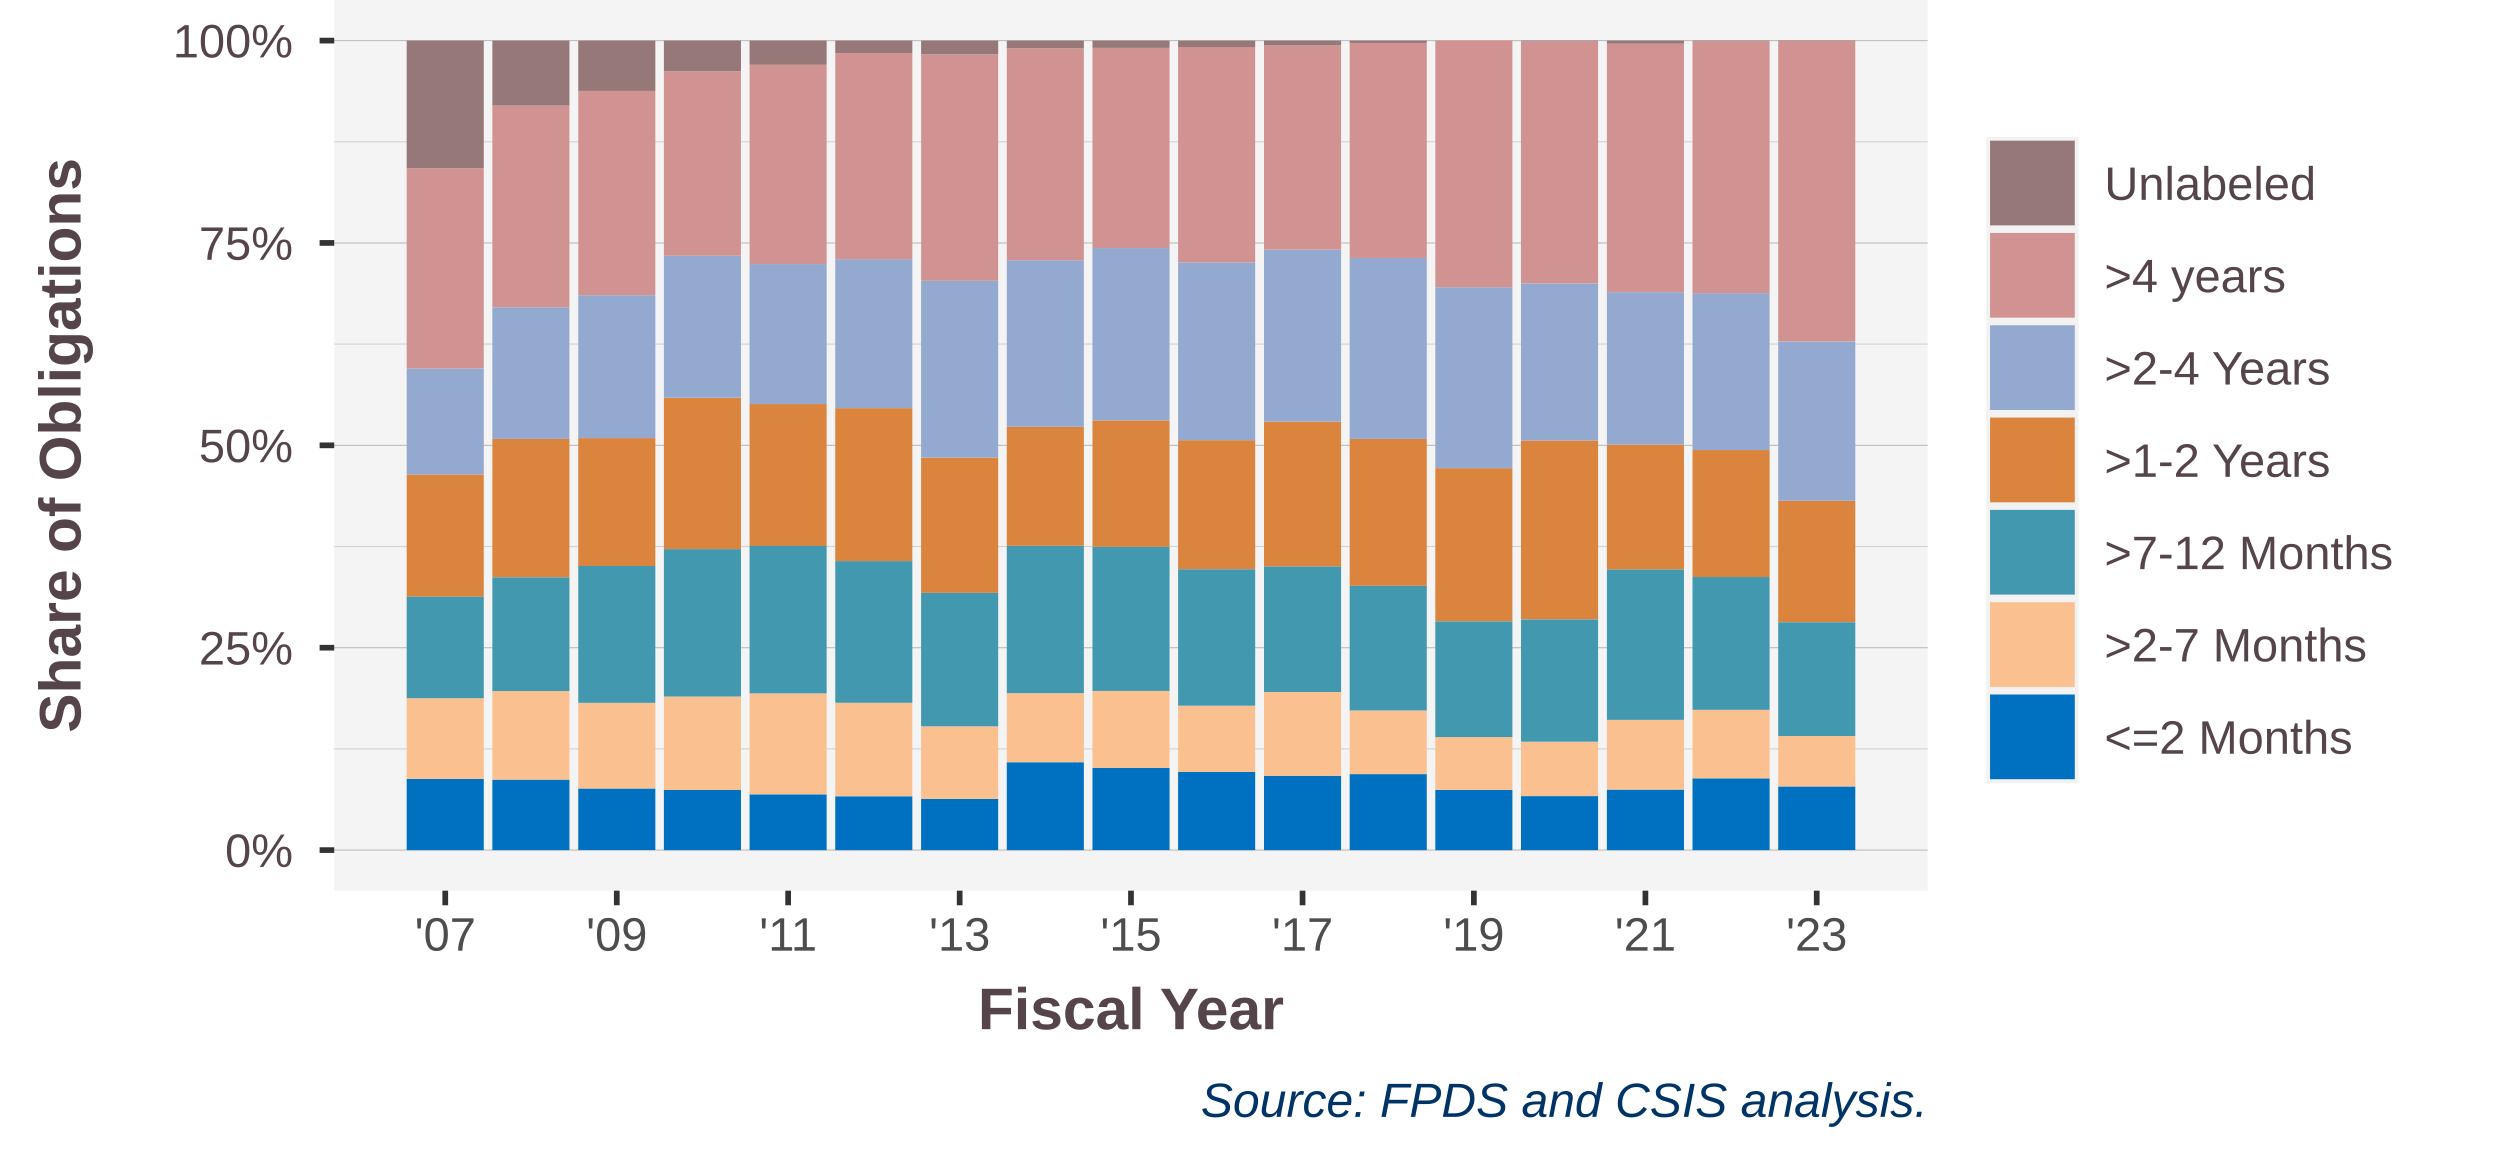
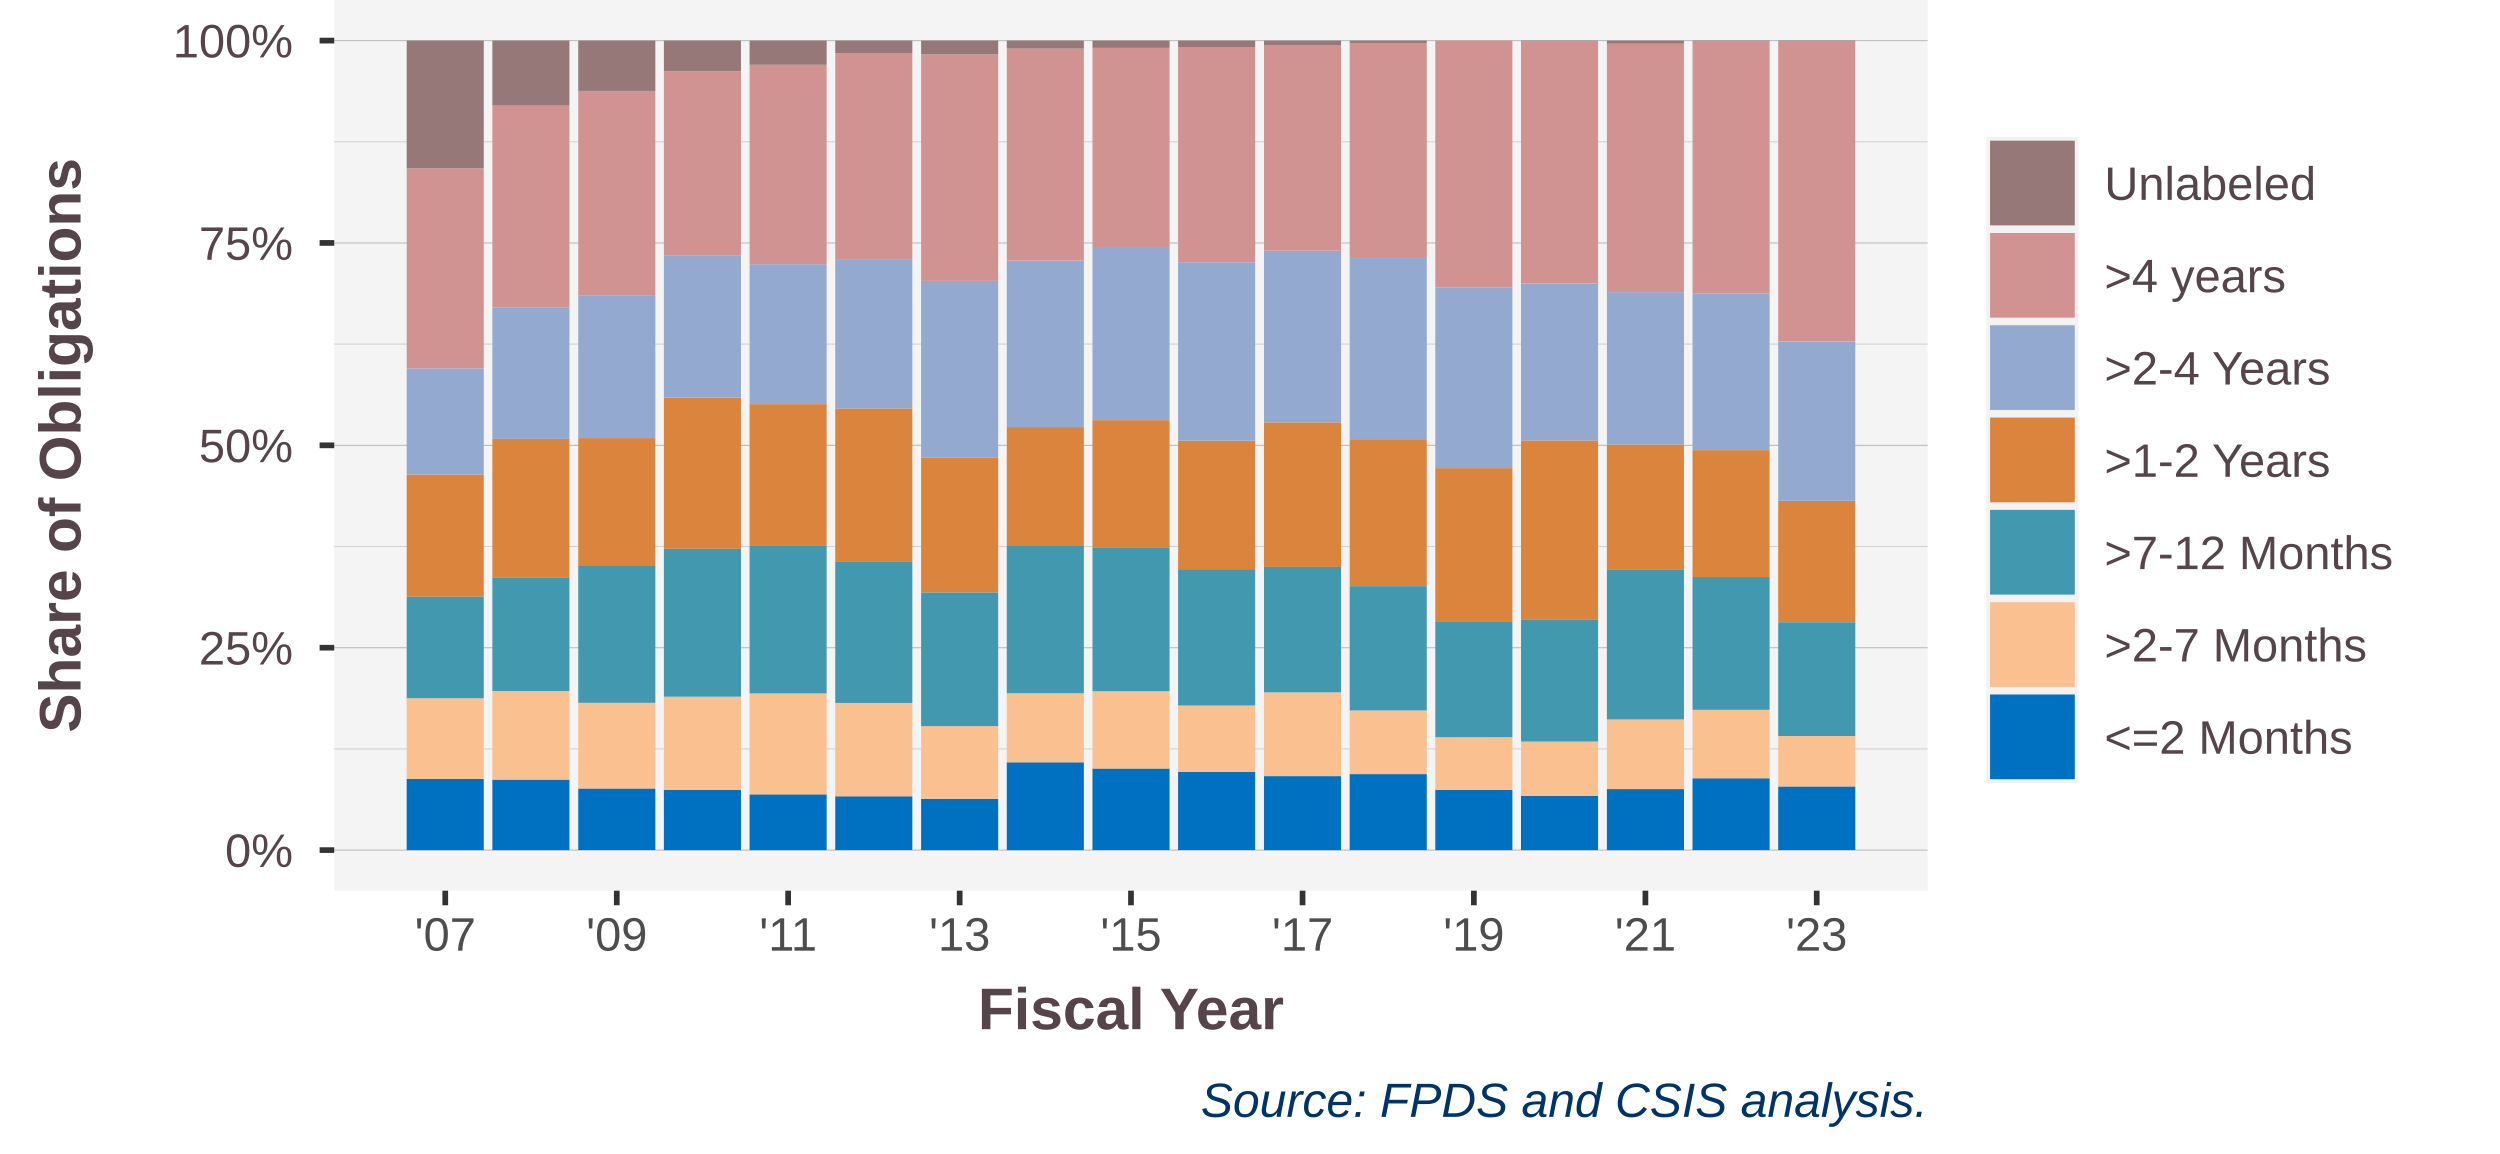
<svg xmlns="http://www.w3.org/2000/svg" class="svglite" width="468.00pt" height="216.00pt" viewBox="0 0 468.00 216.00">
  <defs>
    <style type="text/css">
    .svglite line, .svglite polyline, .svglite polygon, .svglite path, .svglite rect, .svglite circle {
      fill: none;
      stroke: #000000;
      stroke-linecap: round;
      stroke-linejoin: round;
      stroke-miterlimit: 10.00;
    }
    .svglite text {
      white-space: pre;
    }
  </style>
  </defs>
  <rect width="100%" height="100%" style="stroke: none; fill: #FFFFFF;" />
  <defs>
    <clipPath id="cpMC4wMHw0NjguMDB8MC4wMHwyMTYuMDA=">
      <rect x="0.00" y="0.00" width="468.00" height="216.00" />
    </clipPath>
  </defs>
  <g clip-path="url(#cpMC4wMHw0NjguMDB8MC4wMHwyMTYuMDA=)">
    <rect x="0.00" y="0" width="468.00" height="216.00" style="stroke-width: 1.07; stroke: #FFFFFF; fill: #FFFFFF;" />
  </g>
  <defs>
    <clipPath id="cpNjIuNTd8MzYwLjg3fDAuMDB8MTY2Ljcz">
      <rect x="62.57" y="0.00" width="298.29" height="166.73" />
    </clipPath>
  </defs>
  <g clip-path="url(#cpNjIuNTd8MzYwLjg3fDAuMDB8MTY2Ljcz)">
    <rect x="62.57" y="0.00" width="298.29" height="166.73" style="stroke-width: 1.07; stroke: none; fill: #F4F4F4;" />
    <polyline points="62.57,140.19 360.87,140.19 " style="stroke-width: 0.21; stroke: #D3D3D3; stroke-linecap: butt;" />
    <polyline points="62.57,102.31 360.87,102.31 " style="stroke-width: 0.21; stroke: #D3D3D3; stroke-linecap: butt;" />
    <polyline points="62.57,64.42 360.87,64.42 " style="stroke-width: 0.21; stroke: #D3D3D3; stroke-linecap: butt;" />
    <polyline points="62.57,26.54 360.87,26.54 " style="stroke-width: 0.21; stroke: #D3D3D3; stroke-linecap: butt;" />
    <polyline points="62.57,159.14 360.87,159.14 " style="stroke-width: 0.21; stroke: #BEBEBE; stroke-linecap: butt;" />
    <polyline points="62.57,121.25 360.87,121.25 " style="stroke-width: 0.21; stroke: #BEBEBE; stroke-linecap: butt;" />
    <polyline points="62.57,83.37 360.87,83.37 " style="stroke-width: 0.21; stroke: #BEBEBE; stroke-linecap: butt;" />
    <polyline points="62.57,45.48 360.87,45.48 " style="stroke-width: 0.21; stroke: #BEBEBE; stroke-linecap: butt;" />
    <polyline points="62.57,7.60 360.87,7.60 " style="stroke-width: 0.21; stroke: #BEBEBE; stroke-linecap: butt;" />
    <rect x="76.13" y="145.81" width="14.43" height="13.33" style="stroke-width: 1.07; stroke: none; stroke-linecap: butt; stroke-linejoin: miter; fill: #0070C0;" />
    <rect x="92.17" y="145.94" width="14.43" height="13.20" style="stroke-width: 1.07; stroke: none; stroke-linecap: butt; stroke-linejoin: miter; fill: #0070C0;" />
    <rect x="108.25" y="147.60" width="14.43" height="11.53" style="stroke-width: 1.07; stroke: none; stroke-linecap: butt; stroke-linejoin: miter; fill: #0070C0;" />
-     <rect x="124.28" y="147.88" width="14.43" height="11.26" style="stroke-width: 1.07; stroke: none; stroke-linecap: butt; stroke-linejoin: miter; fill: #0070C0;" />
+     <rect x="124.28" y="147.89" width="14.43" height="11.25" style="stroke-width: 1.07; stroke: none; stroke-linecap: butt; stroke-linejoin: miter; fill: #0070C0;" />
    <rect x="140.32" y="148.70" width="14.43" height="10.44" style="stroke-width: 1.07; stroke: none; stroke-linecap: butt; stroke-linejoin: miter; fill: #0070C0;" />
-     <rect x="156.36" y="149.06" width="14.43" height="10.08" style="stroke-width: 1.07; stroke: none; stroke-linecap: butt; stroke-linejoin: miter; fill: #0070C0;" />
-     <rect x="172.43" y="149.56" width="14.43" height="9.58" style="stroke-width: 1.07; stroke: none; stroke-linecap: butt; stroke-linejoin: miter; fill: #0070C0;" />
-     <rect x="188.47" y="142.69" width="14.43" height="16.45" style="stroke-width: 1.07; stroke: none; stroke-linecap: butt; stroke-linejoin: miter; fill: #0070C0;" />
-     <rect x="204.51" y="143.77" width="14.43" height="15.36" style="stroke-width: 1.07; stroke: none; stroke-linecap: butt; stroke-linejoin: miter; fill: #0070C0;" />
-     <rect x="220.54" y="144.51" width="14.43" height="14.63" style="stroke-width: 1.07; stroke: none; stroke-linecap: butt; stroke-linejoin: miter; fill: #0070C0;" />
-     <rect x="236.62" y="145.25" width="14.43" height="13.89" style="stroke-width: 1.07; stroke: none; stroke-linecap: butt; stroke-linejoin: miter; fill: #0070C0;" />
-     <rect x="252.66" y="144.92" width="14.43" height="14.22" style="stroke-width: 1.07; stroke: none; stroke-linecap: butt; stroke-linejoin: miter; fill: #0070C0;" />
-     <rect x="268.69" y="147.87" width="14.43" height="11.27" style="stroke-width: 1.07; stroke: none; stroke-linecap: butt; stroke-linejoin: miter; fill: #0070C0;" />
-     <rect x="284.73" y="149.03" width="14.43" height="10.11" style="stroke-width: 1.07; stroke: none; stroke-linecap: butt; stroke-linejoin: miter; fill: #0070C0;" />
-     <rect x="300.81" y="147.81" width="14.43" height="11.33" style="stroke-width: 1.07; stroke: none; stroke-linecap: butt; stroke-linejoin: miter; fill: #0070C0;" />
-     <rect x="316.84" y="145.70" width="14.43" height="13.44" style="stroke-width: 1.07; stroke: none; stroke-linecap: butt; stroke-linejoin: miter; fill: #0070C0;" />
+     <rect x="156.36" y="149.06" width="14.43" height="10.07" style="stroke-width: 1.07; stroke: none; stroke-linecap: butt; stroke-linejoin: miter; fill: #0070C0;" />
+     <rect x="172.43" y="149.55" width="14.43" height="9.59" style="stroke-width: 1.07; stroke: none; stroke-linecap: butt; stroke-linejoin: miter; fill: #0070C0;" />
+     <rect x="188.47" y="142.70" width="14.43" height="16.44" style="stroke-width: 1.07; stroke: none; stroke-linecap: butt; stroke-linejoin: miter; fill: #0070C0;" />
+     <rect x="204.51" y="143.86" width="14.43" height="15.27" style="stroke-width: 1.07; stroke: none; stroke-linecap: butt; stroke-linejoin: miter; fill: #0070C0;" />
+     <rect x="220.54" y="144.51" width="14.43" height="14.62" style="stroke-width: 1.07; stroke: none; stroke-linecap: butt; stroke-linejoin: miter; fill: #0070C0;" />
+     <rect x="236.62" y="145.29" width="14.43" height="13.85" style="stroke-width: 1.07; stroke: none; stroke-linecap: butt; stroke-linejoin: miter; fill: #0070C0;" />
+     <rect x="252.66" y="144.91" width="14.43" height="14.22" style="stroke-width: 1.07; stroke: none; stroke-linecap: butt; stroke-linejoin: miter; fill: #0070C0;" />
+     <rect x="268.69" y="147.87" width="14.43" height="11.26" style="stroke-width: 1.07; stroke: none; stroke-linecap: butt; stroke-linejoin: miter; fill: #0070C0;" />
+     <rect x="284.73" y="149.00" width="14.43" height="10.14" style="stroke-width: 1.07; stroke: none; stroke-linecap: butt; stroke-linejoin: miter; fill: #0070C0;" />
+     <rect x="300.81" y="147.72" width="14.43" height="11.42" style="stroke-width: 1.07; stroke: none; stroke-linecap: butt; stroke-linejoin: miter; fill: #0070C0;" />
+     <rect x="316.84" y="145.69" width="14.43" height="13.44" style="stroke-width: 1.07; stroke: none; stroke-linecap: butt; stroke-linejoin: miter; fill: #0070C0;" />
    <rect x="332.88" y="147.22" width="14.43" height="11.91" style="stroke-width: 1.07; stroke: none; stroke-linecap: butt; stroke-linejoin: miter; fill: #0070C0;" />
    <rect x="76.13" y="88.82" width="14.43" height="22.89" style="stroke-width: 1.07; stroke: none; stroke-linecap: butt; stroke-linejoin: miter; fill: #DB843D;" />
    <rect x="92.17" y="82.16" width="14.43" height="25.92" style="stroke-width: 1.07; stroke: none; stroke-linecap: butt; stroke-linejoin: miter; fill: #DB843D;" />
    <rect x="108.25" y="82.01" width="14.43" height="23.95" style="stroke-width: 1.07; stroke: none; stroke-linecap: butt; stroke-linejoin: miter; fill: #DB843D;" />
-     <rect x="124.28" y="74.47" width="14.43" height="28.33" style="stroke-width: 1.07; stroke: none; stroke-linecap: butt; stroke-linejoin: miter; fill: #DB843D;" />
-     <rect x="140.32" y="75.64" width="14.43" height="26.56" style="stroke-width: 1.07; stroke: none; stroke-linecap: butt; stroke-linejoin: miter; fill: #DB843D;" />
-     <rect x="156.36" y="76.40" width="14.43" height="28.64" style="stroke-width: 1.07; stroke: none; stroke-linecap: butt; stroke-linejoin: miter; fill: #DB843D;" />
-     <rect x="172.43" y="85.67" width="14.43" height="25.31" style="stroke-width: 1.07; stroke: none; stroke-linecap: butt; stroke-linejoin: miter; fill: #DB843D;" />
-     <rect x="188.47" y="79.90" width="14.43" height="22.28" style="stroke-width: 1.07; stroke: none; stroke-linecap: butt; stroke-linejoin: miter; fill: #DB843D;" />
-     <rect x="204.51" y="78.70" width="14.43" height="23.67" style="stroke-width: 1.07; stroke: none; stroke-linecap: butt; stroke-linejoin: miter; fill: #DB843D;" />
-     <rect x="220.54" y="82.40" width="14.43" height="24.17" style="stroke-width: 1.07; stroke: none; stroke-linecap: butt; stroke-linejoin: miter; fill: #DB843D;" />
-     <rect x="236.62" y="78.93" width="14.43" height="27.15" style="stroke-width: 1.07; stroke: none; stroke-linecap: butt; stroke-linejoin: miter; fill: #DB843D;" />
-     <rect x="252.66" y="82.17" width="14.43" height="27.50" style="stroke-width: 1.07; stroke: none; stroke-linecap: butt; stroke-linejoin: miter; fill: #DB843D;" />
-     <rect x="268.69" y="87.64" width="14.43" height="28.69" style="stroke-width: 1.07; stroke: none; stroke-linecap: butt; stroke-linejoin: miter; fill: #DB843D;" />
-     <rect x="284.73" y="82.45" width="14.43" height="33.51" style="stroke-width: 1.07; stroke: none; stroke-linecap: butt; stroke-linejoin: miter; fill: #DB843D;" />
-     <rect x="300.81" y="83.23" width="14.43" height="23.40" style="stroke-width: 1.07; stroke: none; stroke-linecap: butt; stroke-linejoin: miter; fill: #DB843D;" />
-     <rect x="316.84" y="84.25" width="14.43" height="23.77" style="stroke-width: 1.07; stroke: none; stroke-linecap: butt; stroke-linejoin: miter; fill: #DB843D;" />
+     <rect x="124.28" y="74.42" width="14.43" height="28.31" style="stroke-width: 1.07; stroke: none; stroke-linecap: butt; stroke-linejoin: miter; fill: #DB843D;" />
+     <rect x="140.32" y="75.65" width="14.43" height="26.55" style="stroke-width: 1.07; stroke: none; stroke-linecap: butt; stroke-linejoin: miter; fill: #DB843D;" />
+     <rect x="156.36" y="76.45" width="14.43" height="28.63" style="stroke-width: 1.07; stroke: none; stroke-linecap: butt; stroke-linejoin: miter; fill: #DB843D;" />
+     <rect x="172.43" y="85.62" width="14.43" height="25.31" style="stroke-width: 1.07; stroke: none; stroke-linecap: butt; stroke-linejoin: miter; fill: #DB843D;" />
+     <rect x="188.47" y="79.95" width="14.43" height="22.26" style="stroke-width: 1.07; stroke: none; stroke-linecap: butt; stroke-linejoin: miter; fill: #DB843D;" />
+     <rect x="204.51" y="78.65" width="14.43" height="23.82" style="stroke-width: 1.07; stroke: none; stroke-linecap: butt; stroke-linejoin: miter; fill: #DB843D;" />
+     <rect x="220.54" y="82.50" width="14.43" height="24.05" style="stroke-width: 1.07; stroke: none; stroke-linecap: butt; stroke-linejoin: miter; fill: #DB843D;" />
+     <rect x="236.62" y="79.06" width="14.43" height="27.07" style="stroke-width: 1.07; stroke: none; stroke-linecap: butt; stroke-linejoin: miter; fill: #DB843D;" />
+     <rect x="252.66" y="82.21" width="14.43" height="27.51" style="stroke-width: 1.07; stroke: none; stroke-linecap: butt; stroke-linejoin: miter; fill: #DB843D;" />
+     <rect x="268.69" y="87.63" width="14.43" height="28.67" style="stroke-width: 1.07; stroke: none; stroke-linecap: butt; stroke-linejoin: miter; fill: #DB843D;" />
+     <rect x="284.73" y="82.44" width="14.43" height="33.50" style="stroke-width: 1.07; stroke: none; stroke-linecap: butt; stroke-linejoin: miter; fill: #DB843D;" />
+     <rect x="300.81" y="83.20" width="14.43" height="23.38" style="stroke-width: 1.07; stroke: none; stroke-linecap: butt; stroke-linejoin: miter; fill: #DB843D;" />
+     <rect x="316.84" y="84.26" width="14.43" height="23.76" style="stroke-width: 1.07; stroke: none; stroke-linecap: butt; stroke-linejoin: miter; fill: #DB843D;" />
    <rect x="332.88" y="93.75" width="14.43" height="22.75" style="stroke-width: 1.07; stroke: none; stroke-linecap: butt; stroke-linejoin: miter; fill: #DB843D;" />
    <rect x="76.13" y="68.96" width="14.43" height="19.86" style="stroke-width: 1.07; stroke: none; stroke-linecap: butt; stroke-linejoin: miter; fill: #93A9CF;" />
    <rect x="92.17" y="57.52" width="14.43" height="24.64" style="stroke-width: 1.07; stroke: none; stroke-linecap: butt; stroke-linejoin: miter; fill: #93A9CF;" />
    <rect x="108.25" y="55.26" width="14.43" height="26.75" style="stroke-width: 1.07; stroke: none; stroke-linecap: butt; stroke-linejoin: miter; fill: #93A9CF;" />
-     <rect x="124.28" y="47.88" width="14.43" height="26.58" style="stroke-width: 1.07; stroke: none; stroke-linecap: butt; stroke-linejoin: miter; fill: #93A9CF;" />
-     <rect x="140.32" y="49.44" width="14.43" height="26.20" style="stroke-width: 1.07; stroke: none; stroke-linecap: butt; stroke-linejoin: miter; fill: #93A9CF;" />
-     <rect x="156.36" y="48.51" width="14.43" height="27.89" style="stroke-width: 1.07; stroke: none; stroke-linecap: butt; stroke-linejoin: miter; fill: #93A9CF;" />
-     <rect x="172.43" y="52.57" width="14.43" height="33.10" style="stroke-width: 1.07; stroke: none; stroke-linecap: butt; stroke-linejoin: miter; fill: #93A9CF;" />
-     <rect x="188.47" y="48.71" width="14.43" height="31.19" style="stroke-width: 1.07; stroke: none; stroke-linecap: butt; stroke-linejoin: miter; fill: #93A9CF;" />
-     <rect x="204.51" y="46.44" width="14.43" height="32.26" style="stroke-width: 1.07; stroke: none; stroke-linecap: butt; stroke-linejoin: miter; fill: #93A9CF;" />
-     <rect x="220.54" y="49.11" width="14.43" height="33.29" style="stroke-width: 1.07; stroke: none; stroke-linecap: butt; stroke-linejoin: miter; fill: #93A9CF;" />
-     <rect x="236.62" y="46.73" width="14.43" height="32.20" style="stroke-width: 1.07; stroke: none; stroke-linecap: butt; stroke-linejoin: miter; fill: #93A9CF;" />
-     <rect x="252.66" y="48.28" width="14.43" height="33.89" style="stroke-width: 1.07; stroke: none; stroke-linecap: butt; stroke-linejoin: miter; fill: #93A9CF;" />
-     <rect x="268.69" y="53.77" width="14.43" height="33.87" style="stroke-width: 1.07; stroke: none; stroke-linecap: butt; stroke-linejoin: miter; fill: #93A9CF;" />
-     <rect x="284.73" y="53.05" width="14.43" height="29.41" style="stroke-width: 1.07; stroke: none; stroke-linecap: butt; stroke-linejoin: miter; fill: #93A9CF;" />
-     <rect x="300.81" y="54.69" width="14.43" height="28.53" style="stroke-width: 1.07; stroke: none; stroke-linecap: butt; stroke-linejoin: miter; fill: #93A9CF;" />
-     <rect x="316.84" y="54.88" width="14.43" height="29.37" style="stroke-width: 1.07; stroke: none; stroke-linecap: butt; stroke-linejoin: miter; fill: #93A9CF;" />
+     <rect x="124.28" y="47.85" width="14.43" height="26.56" style="stroke-width: 1.07; stroke: none; stroke-linecap: butt; stroke-linejoin: miter; fill: #93A9CF;" />
+     <rect x="140.32" y="49.45" width="14.43" height="26.20" style="stroke-width: 1.07; stroke: none; stroke-linecap: butt; stroke-linejoin: miter; fill: #93A9CF;" />
+     <rect x="156.36" y="48.50" width="14.43" height="27.95" style="stroke-width: 1.07; stroke: none; stroke-linecap: butt; stroke-linejoin: miter; fill: #93A9CF;" />
+     <rect x="172.43" y="52.57" width="14.43" height="33.04" style="stroke-width: 1.07; stroke: none; stroke-linecap: butt; stroke-linejoin: miter; fill: #93A9CF;" />
+     <rect x="188.47" y="48.79" width="14.43" height="31.16" style="stroke-width: 1.07; stroke: none; stroke-linecap: butt; stroke-linejoin: miter; fill: #93A9CF;" />
+     <rect x="204.51" y="46.42" width="14.43" height="32.23" style="stroke-width: 1.07; stroke: none; stroke-linecap: butt; stroke-linejoin: miter; fill: #93A9CF;" />
+     <rect x="220.54" y="49.09" width="14.43" height="33.41" style="stroke-width: 1.07; stroke: none; stroke-linecap: butt; stroke-linejoin: miter; fill: #93A9CF;" />
+     <rect x="236.62" y="46.94" width="14.43" height="32.12" style="stroke-width: 1.07; stroke: none; stroke-linecap: butt; stroke-linejoin: miter; fill: #93A9CF;" />
+     <rect x="252.66" y="48.31" width="14.43" height="33.91" style="stroke-width: 1.07; stroke: none; stroke-linecap: butt; stroke-linejoin: miter; fill: #93A9CF;" />
+     <rect x="268.69" y="53.78" width="14.43" height="33.85" style="stroke-width: 1.07; stroke: none; stroke-linecap: butt; stroke-linejoin: miter; fill: #93A9CF;" />
+     <rect x="284.73" y="53.05" width="14.43" height="29.40" style="stroke-width: 1.07; stroke: none; stroke-linecap: butt; stroke-linejoin: miter; fill: #93A9CF;" />
+     <rect x="300.81" y="54.69" width="14.43" height="28.51" style="stroke-width: 1.07; stroke: none; stroke-linecap: butt; stroke-linejoin: miter; fill: #93A9CF;" />
+     <rect x="316.84" y="54.90" width="14.43" height="29.36" style="stroke-width: 1.07; stroke: none; stroke-linecap: butt; stroke-linejoin: miter; fill: #93A9CF;" />
    <rect x="332.88" y="63.93" width="14.43" height="29.82" style="stroke-width: 1.07; stroke: none; stroke-linecap: butt; stroke-linejoin: miter; fill: #93A9CF;" />
    <rect x="76.13" y="130.71" width="14.43" height="15.10" style="stroke-width: 1.07; stroke: none; stroke-linecap: butt; stroke-linejoin: miter; fill: #FAC090;" />
    <rect x="92.17" y="129.37" width="14.43" height="16.57" style="stroke-width: 1.07; stroke: none; stroke-linecap: butt; stroke-linejoin: miter; fill: #FAC090;" />
    <rect x="108.25" y="131.57" width="14.43" height="16.03" style="stroke-width: 1.07; stroke: none; stroke-linecap: butt; stroke-linejoin: miter; fill: #FAC090;" />
-     <rect x="124.28" y="130.39" width="14.43" height="17.49" style="stroke-width: 1.07; stroke: none; stroke-linecap: butt; stroke-linejoin: miter; fill: #FAC090;" />
-     <rect x="140.32" y="129.80" width="14.43" height="18.89" style="stroke-width: 1.07; stroke: none; stroke-linecap: butt; stroke-linejoin: miter; fill: #FAC090;" />
-     <rect x="156.36" y="131.56" width="14.43" height="17.50" style="stroke-width: 1.07; stroke: none; stroke-linecap: butt; stroke-linejoin: miter; fill: #FAC090;" />
-     <rect x="172.43" y="135.97" width="14.43" height="13.59" style="stroke-width: 1.07; stroke: none; stroke-linecap: butt; stroke-linejoin: miter; fill: #FAC090;" />
-     <rect x="188.47" y="129.76" width="14.43" height="12.93" style="stroke-width: 1.07; stroke: none; stroke-linecap: butt; stroke-linejoin: miter; fill: #FAC090;" />
-     <rect x="204.51" y="129.33" width="14.43" height="14.44" style="stroke-width: 1.07; stroke: none; stroke-linecap: butt; stroke-linejoin: miter; fill: #FAC090;" />
-     <rect x="220.54" y="132.11" width="14.43" height="12.39" style="stroke-width: 1.07; stroke: none; stroke-linecap: butt; stroke-linejoin: miter; fill: #FAC090;" />
-     <rect x="236.62" y="129.54" width="14.43" height="15.71" style="stroke-width: 1.07; stroke: none; stroke-linecap: butt; stroke-linejoin: miter; fill: #FAC090;" />
+     <rect x="124.28" y="130.41" width="14.43" height="17.48" style="stroke-width: 1.07; stroke: none; stroke-linecap: butt; stroke-linejoin: miter; fill: #FAC090;" />
+     <rect x="140.32" y="129.81" width="14.43" height="18.89" style="stroke-width: 1.07; stroke: none; stroke-linecap: butt; stroke-linejoin: miter; fill: #FAC090;" />
+     <rect x="156.36" y="131.58" width="14.43" height="17.48" style="stroke-width: 1.07; stroke: none; stroke-linecap: butt; stroke-linejoin: miter; fill: #FAC090;" />
+     <rect x="172.43" y="135.93" width="14.43" height="13.62" style="stroke-width: 1.07; stroke: none; stroke-linecap: butt; stroke-linejoin: miter; fill: #FAC090;" />
+     <rect x="188.47" y="129.78" width="14.43" height="12.92" style="stroke-width: 1.07; stroke: none; stroke-linecap: butt; stroke-linejoin: miter; fill: #FAC090;" />
+     <rect x="204.51" y="129.40" width="14.43" height="14.46" style="stroke-width: 1.07; stroke: none; stroke-linecap: butt; stroke-linejoin: miter; fill: #FAC090;" />
+     <rect x="220.54" y="132.08" width="14.43" height="12.43" style="stroke-width: 1.07; stroke: none; stroke-linecap: butt; stroke-linejoin: miter; fill: #FAC090;" />
+     <rect x="236.62" y="129.61" width="14.43" height="15.68" style="stroke-width: 1.07; stroke: none; stroke-linecap: butt; stroke-linejoin: miter; fill: #FAC090;" />
    <rect x="252.66" y="133.00" width="14.43" height="11.91" style="stroke-width: 1.07; stroke: none; stroke-linecap: butt; stroke-linejoin: miter; fill: #FAC090;" />
-     <rect x="268.69" y="137.98" width="14.43" height="9.88" style="stroke-width: 1.07; stroke: none; stroke-linecap: butt; stroke-linejoin: miter; fill: #FAC090;" />
-     <rect x="284.73" y="138.85" width="14.43" height="10.18" style="stroke-width: 1.07; stroke: none; stroke-linecap: butt; stroke-linejoin: miter; fill: #FAC090;" />
-     <rect x="300.81" y="134.76" width="14.43" height="13.04" style="stroke-width: 1.07; stroke: none; stroke-linecap: butt; stroke-linejoin: miter; fill: #FAC090;" />
-     <rect x="316.84" y="132.88" width="14.43" height="12.82" style="stroke-width: 1.07; stroke: none; stroke-linecap: butt; stroke-linejoin: miter; fill: #FAC090;" />
+     <rect x="268.69" y="137.99" width="14.43" height="9.88" style="stroke-width: 1.07; stroke: none; stroke-linecap: butt; stroke-linejoin: miter; fill: #FAC090;" />
+     <rect x="284.73" y="138.82" width="14.43" height="10.18" style="stroke-width: 1.07; stroke: none; stroke-linecap: butt; stroke-linejoin: miter; fill: #FAC090;" />
+     <rect x="300.81" y="134.68" width="14.43" height="13.03" style="stroke-width: 1.07; stroke: none; stroke-linecap: butt; stroke-linejoin: miter; fill: #FAC090;" />
+     <rect x="316.84" y="132.88" width="14.43" height="12.81" style="stroke-width: 1.07; stroke: none; stroke-linecap: butt; stroke-linejoin: miter; fill: #FAC090;" />
    <rect x="332.88" y="137.78" width="14.43" height="9.44" style="stroke-width: 1.07; stroke: none; stroke-linecap: butt; stroke-linejoin: miter; fill: #FAC090;" />
    <rect x="76.13" y="31.51" width="14.43" height="37.45" style="stroke-width: 1.07; stroke: none; stroke-linecap: butt; stroke-linejoin: miter; fill: #D19392;" />
    <rect x="92.17" y="19.78" width="14.43" height="37.74" style="stroke-width: 1.07; stroke: none; stroke-linecap: butt; stroke-linejoin: miter; fill: #D19392;" />
    <rect x="108.25" y="17.01" width="14.43" height="38.25" style="stroke-width: 1.07; stroke: none; stroke-linecap: butt; stroke-linejoin: miter; fill: #D19392;" />
-     <rect x="124.28" y="13.34" width="14.43" height="34.54" style="stroke-width: 1.07; stroke: none; stroke-linecap: butt; stroke-linejoin: miter; fill: #D19392;" />
-     <rect x="140.32" y="12.13" width="14.43" height="37.31" style="stroke-width: 1.07; stroke: none; stroke-linecap: butt; stroke-linejoin: miter; fill: #D19392;" />
-     <rect x="156.36" y="9.93" width="14.43" height="38.58" style="stroke-width: 1.07; stroke: none; stroke-linecap: butt; stroke-linejoin: miter; fill: #D19392;" />
-     <rect x="172.43" y="10.18" width="14.43" height="42.39" style="stroke-width: 1.07; stroke: none; stroke-linecap: butt; stroke-linejoin: miter; fill: #D19392;" />
-     <rect x="188.47" y="9.06" width="14.43" height="39.65" style="stroke-width: 1.07; stroke: none; stroke-linecap: butt; stroke-linejoin: miter; fill: #D19392;" />
-     <rect x="204.51" y="8.96" width="14.43" height="37.49" style="stroke-width: 1.07; stroke: none; stroke-linecap: butt; stroke-linejoin: miter; fill: #D19392;" />
-     <rect x="220.54" y="8.80" width="14.43" height="40.31" style="stroke-width: 1.07; stroke: none; stroke-linecap: butt; stroke-linejoin: miter; fill: #D19392;" />
-     <rect x="236.62" y="8.51" width="14.43" height="38.22" style="stroke-width: 1.07; stroke: none; stroke-linecap: butt; stroke-linejoin: miter; fill: #D19392;" />
-     <rect x="252.66" y="8.04" width="14.43" height="40.25" style="stroke-width: 1.07; stroke: none; stroke-linecap: butt; stroke-linejoin: miter; fill: #D19392;" />
-     <rect x="268.69" y="7.58" width="14.43" height="46.19" style="stroke-width: 1.07; stroke: none; stroke-linecap: butt; stroke-linejoin: miter; fill: #D19392;" />
+     <rect x="124.28" y="13.34" width="14.43" height="34.52" style="stroke-width: 1.07; stroke: none; stroke-linecap: butt; stroke-linejoin: miter; fill: #D19392;" />
+     <rect x="140.32" y="12.13" width="14.43" height="37.32" style="stroke-width: 1.07; stroke: none; stroke-linecap: butt; stroke-linejoin: miter; fill: #D19392;" />
+     <rect x="156.36" y="9.93" width="14.43" height="38.57" style="stroke-width: 1.07; stroke: none; stroke-linecap: butt; stroke-linejoin: miter; fill: #D19392;" />
+     <rect x="172.43" y="10.19" width="14.43" height="42.39" style="stroke-width: 1.07; stroke: none; stroke-linecap: butt; stroke-linejoin: miter; fill: #D19392;" />
+     <rect x="188.47" y="9.09" width="14.43" height="39.70" style="stroke-width: 1.07; stroke: none; stroke-linecap: butt; stroke-linejoin: miter; fill: #D19392;" />
+     <rect x="204.51" y="8.95" width="14.43" height="37.47" style="stroke-width: 1.07; stroke: none; stroke-linecap: butt; stroke-linejoin: miter; fill: #D19392;" />
+     <rect x="220.54" y="8.80" width="14.43" height="40.29" style="stroke-width: 1.07; stroke: none; stroke-linecap: butt; stroke-linejoin: miter; fill: #D19392;" />
+     <rect x="236.62" y="8.51" width="14.43" height="38.43" style="stroke-width: 1.07; stroke: none; stroke-linecap: butt; stroke-linejoin: miter; fill: #D19392;" />
+     <rect x="252.66" y="8.04" width="14.43" height="40.27" style="stroke-width: 1.07; stroke: none; stroke-linecap: butt; stroke-linejoin: miter; fill: #D19392;" />
+     <rect x="268.69" y="7.58" width="14.43" height="46.20" style="stroke-width: 1.07; stroke: none; stroke-linecap: butt; stroke-linejoin: miter; fill: #D19392;" />
    <rect x="284.73" y="7.73" width="14.43" height="45.31" style="stroke-width: 1.07; stroke: none; stroke-linecap: butt; stroke-linejoin: miter; fill: #D19392;" />
    <rect x="300.81" y="8.18" width="14.43" height="46.51" style="stroke-width: 1.07; stroke: none; stroke-linecap: butt; stroke-linejoin: miter; fill: #D19392;" />
-     <rect x="316.84" y="7.75" width="14.43" height="47.13" style="stroke-width: 1.07; stroke: none; stroke-linecap: butt; stroke-linejoin: miter; fill: #D19392;" />
+     <rect x="316.84" y="7.75" width="14.43" height="47.15" style="stroke-width: 1.07; stroke: none; stroke-linecap: butt; stroke-linejoin: miter; fill: #D19392;" />
    <rect x="332.88" y="7.67" width="14.43" height="56.25" style="stroke-width: 1.07; stroke: none; stroke-linecap: butt; stroke-linejoin: miter; fill: #D19392;" />
    <rect x="76.13" y="111.71" width="14.43" height="19.00" style="stroke-width: 1.07; stroke: none; stroke-linecap: butt; stroke-linejoin: miter; fill: #4198AF;" />
    <rect x="92.17" y="108.08" width="14.43" height="21.29" style="stroke-width: 1.07; stroke: none; stroke-linecap: butt; stroke-linejoin: miter; fill: #4198AF;" />
    <rect x="108.25" y="105.95" width="14.43" height="25.62" style="stroke-width: 1.07; stroke: none; stroke-linecap: butt; stroke-linejoin: miter; fill: #4198AF;" />
-     <rect x="124.28" y="102.80" width="14.43" height="27.59" style="stroke-width: 1.07; stroke: none; stroke-linecap: butt; stroke-linejoin: miter; fill: #4198AF;" />
-     <rect x="140.32" y="102.19" width="14.43" height="27.61" style="stroke-width: 1.07; stroke: none; stroke-linecap: butt; stroke-linejoin: miter; fill: #4198AF;" />
-     <rect x="156.36" y="105.04" width="14.43" height="26.52" style="stroke-width: 1.07; stroke: none; stroke-linecap: butt; stroke-linejoin: miter; fill: #4198AF;" />
-     <rect x="172.43" y="110.99" width="14.43" height="24.98" style="stroke-width: 1.07; stroke: none; stroke-linecap: butt; stroke-linejoin: miter; fill: #4198AF;" />
-     <rect x="188.47" y="102.19" width="14.43" height="27.57" style="stroke-width: 1.07; stroke: none; stroke-linecap: butt; stroke-linejoin: miter; fill: #4198AF;" />
-     <rect x="204.51" y="102.38" width="14.43" height="26.96" style="stroke-width: 1.07; stroke: none; stroke-linecap: butt; stroke-linejoin: miter; fill: #4198AF;" />
-     <rect x="220.54" y="106.57" width="14.43" height="25.54" style="stroke-width: 1.07; stroke: none; stroke-linecap: butt; stroke-linejoin: miter; fill: #4198AF;" />
-     <rect x="236.62" y="106.07" width="14.43" height="23.47" style="stroke-width: 1.07; stroke: none; stroke-linecap: butt; stroke-linejoin: miter; fill: #4198AF;" />
-     <rect x="252.66" y="109.68" width="14.43" height="23.32" style="stroke-width: 1.07; stroke: none; stroke-linecap: butt; stroke-linejoin: miter; fill: #4198AF;" />
-     <rect x="268.69" y="116.33" width="14.43" height="21.65" style="stroke-width: 1.07; stroke: none; stroke-linecap: butt; stroke-linejoin: miter; fill: #4198AF;" />
-     <rect x="284.73" y="115.97" width="14.43" height="22.88" style="stroke-width: 1.07; stroke: none; stroke-linecap: butt; stroke-linejoin: miter; fill: #4198AF;" />
-     <rect x="300.81" y="106.62" width="14.43" height="28.14" style="stroke-width: 1.07; stroke: none; stroke-linecap: butt; stroke-linejoin: miter; fill: #4198AF;" />
+     <rect x="124.28" y="102.73" width="14.43" height="27.69" style="stroke-width: 1.07; stroke: none; stroke-linecap: butt; stroke-linejoin: miter; fill: #4198AF;" />
+     <rect x="140.32" y="102.20" width="14.43" height="27.61" style="stroke-width: 1.07; stroke: none; stroke-linecap: butt; stroke-linejoin: miter; fill: #4198AF;" />
+     <rect x="156.36" y="105.08" width="14.43" height="26.51" style="stroke-width: 1.07; stroke: none; stroke-linecap: butt; stroke-linejoin: miter; fill: #4198AF;" />
+     <rect x="172.43" y="110.93" width="14.43" height="25.00" style="stroke-width: 1.07; stroke: none; stroke-linecap: butt; stroke-linejoin: miter; fill: #4198AF;" />
+     <rect x="188.47" y="102.21" width="14.43" height="27.57" style="stroke-width: 1.07; stroke: none; stroke-linecap: butt; stroke-linejoin: miter; fill: #4198AF;" />
+     <rect x="204.51" y="102.46" width="14.43" height="26.94" style="stroke-width: 1.07; stroke: none; stroke-linecap: butt; stroke-linejoin: miter; fill: #4198AF;" />
+     <rect x="220.54" y="106.55" width="14.43" height="25.53" style="stroke-width: 1.07; stroke: none; stroke-linecap: butt; stroke-linejoin: miter; fill: #4198AF;" />
+     <rect x="236.62" y="106.13" width="14.43" height="23.48" style="stroke-width: 1.07; stroke: none; stroke-linecap: butt; stroke-linejoin: miter; fill: #4198AF;" />
+     <rect x="252.66" y="109.73" width="14.43" height="23.27" style="stroke-width: 1.07; stroke: none; stroke-linecap: butt; stroke-linejoin: miter; fill: #4198AF;" />
+     <rect x="268.69" y="116.30" width="14.43" height="21.70" style="stroke-width: 1.07; stroke: none; stroke-linecap: butt; stroke-linejoin: miter; fill: #4198AF;" />
+     <rect x="284.73" y="115.94" width="14.43" height="22.88" style="stroke-width: 1.07; stroke: none; stroke-linecap: butt; stroke-linejoin: miter; fill: #4198AF;" />
+     <rect x="300.81" y="106.58" width="14.43" height="28.10" style="stroke-width: 1.07; stroke: none; stroke-linecap: butt; stroke-linejoin: miter; fill: #4198AF;" />
    <rect x="316.84" y="108.02" width="14.43" height="24.86" style="stroke-width: 1.07; stroke: none; stroke-linecap: butt; stroke-linejoin: miter; fill: #4198AF;" />
    <rect x="332.88" y="116.49" width="14.43" height="21.29" style="stroke-width: 1.07; stroke: none; stroke-linecap: butt; stroke-linejoin: miter; fill: #4198AF;" />
    <rect x="76.13" y="7.60" width="14.43" height="23.91" style="stroke-width: 1.07; stroke: none; stroke-linecap: butt; stroke-linejoin: miter; fill: #967878;" />
    <rect x="92.17" y="7.60" width="14.43" height="12.18" style="stroke-width: 1.07; stroke: none; stroke-linecap: butt; stroke-linejoin: miter; fill: #967878;" />
    <rect x="108.25" y="7.60" width="14.43" height="9.42" style="stroke-width: 1.07; stroke: none; stroke-linecap: butt; stroke-linejoin: miter; fill: #967878;" />
    <rect x="124.28" y="7.60" width="14.43" height="5.74" style="stroke-width: 1.07; stroke: none; stroke-linecap: butt; stroke-linejoin: miter; fill: #967878;" />
    <rect x="140.32" y="7.60" width="14.43" height="4.53" style="stroke-width: 1.07; stroke: none; stroke-linecap: butt; stroke-linejoin: miter; fill: #967878;" />
    <rect x="156.36" y="7.60" width="14.43" height="2.33" style="stroke-width: 1.07; stroke: none; stroke-linecap: butt; stroke-linejoin: miter; fill: #967878;" />
-     <rect x="172.43" y="7.60" width="14.43" height="2.58" style="stroke-width: 1.07; stroke: none; stroke-linecap: butt; stroke-linejoin: miter; fill: #967878;" />
-     <rect x="188.47" y="7.60" width="14.43" height="1.46" style="stroke-width: 1.07; stroke: none; stroke-linecap: butt; stroke-linejoin: miter; fill: #967878;" />
+     <rect x="172.43" y="7.60" width="14.43" height="2.59" style="stroke-width: 1.07; stroke: none; stroke-linecap: butt; stroke-linejoin: miter; fill: #967878;" />
+     <rect x="188.47" y="7.60" width="14.43" height="1.50" style="stroke-width: 1.07; stroke: none; stroke-linecap: butt; stroke-linejoin: miter; fill: #967878;" />
    <rect x="204.51" y="7.60" width="14.43" height="1.36" style="stroke-width: 1.07; stroke: none; stroke-linecap: butt; stroke-linejoin: miter; fill: #967878;" />
    <rect x="220.54" y="7.60" width="14.43" height="1.21" style="stroke-width: 1.07; stroke: none; stroke-linecap: butt; stroke-linejoin: miter; fill: #967878;" />
-     <rect x="236.62" y="7.60" width="14.43" height="0.91" style="stroke-width: 1.07; stroke: none; stroke-linecap: butt; stroke-linejoin: miter; fill: #967878;" />
+     <rect x="236.62" y="7.60" width="14.43" height="0.92" style="stroke-width: 1.07; stroke: none; stroke-linecap: butt; stroke-linejoin: miter; fill: #967878;" />
    <rect x="252.66" y="7.60" width="14.43" height="0.44" style="stroke-width: 1.07; stroke: none; stroke-linecap: butt; stroke-linejoin: miter; fill: #967878;" />
    <rect x="268.69" y="159.14" width="14.43" height="0.017" style="stroke-width: 1.07; stroke: none; stroke-linecap: butt; stroke-linejoin: miter; fill: #967878;" />
    <rect x="284.73" y="7.60" width="14.43" height="0.14" style="stroke-width: 1.07; stroke: none; stroke-linecap: butt; stroke-linejoin: miter; fill: #967878;" />
    <rect x="300.81" y="7.60" width="14.43" height="0.59" style="stroke-width: 1.07; stroke: none; stroke-linecap: butt; stroke-linejoin: miter; fill: #967878;" />
    <rect x="316.84" y="7.60" width="14.43" height="0.15" style="stroke-width: 1.07; stroke: none; stroke-linecap: butt; stroke-linejoin: miter; fill: #967878;" />
    <rect x="332.88" y="7.60" width="14.43" height="0.078" style="stroke-width: 1.07; stroke: none; stroke-linecap: butt; stroke-linejoin: miter; fill: #967878;" />
  </g>
  <g clip-path="url(#cpMC4wMHw0NjguMDB8MC4wMHwyMTYuMDA=)">
    <text x="54.85" y="162.29" text-anchor="end" style="font-size: 8.80px;fill: #554449; font-family: &quot;Arial&quot;;" textLength="12.72px" lengthAdjust="spacingAndGlyphs">0%</text>
    <text x="54.85" y="124.40" text-anchor="end" style="font-size: 8.80px;fill: #554449; font-family: &quot;Arial&quot;;" textLength="17.62px" lengthAdjust="spacingAndGlyphs">25%</text>
    <text x="54.85" y="86.52" text-anchor="end" style="font-size: 8.80px;fill: #554449; font-family: &quot;Arial&quot;;" textLength="17.62px" lengthAdjust="spacingAndGlyphs">50%</text>
    <text x="54.85" y="48.63" text-anchor="end" style="font-size: 8.80px;fill: #554449; font-family: &quot;Arial&quot;;" textLength="17.62px" lengthAdjust="spacingAndGlyphs">75%</text>
    <text x="54.85" y="10.75" text-anchor="end" style="font-size: 8.80px;fill: #554449; font-family: &quot;Arial&quot;;" textLength="22.51px" lengthAdjust="spacingAndGlyphs">100%</text>
    <polyline points="59.83,159.14 62.57,159.14 " style="stroke-width: 1.07; stroke: #333333; stroke-linecap: butt;" />
    <polyline points="59.83,121.25 62.57,121.25 " style="stroke-width: 1.07; stroke: #333333; stroke-linecap: butt;" />
    <polyline points="59.83,83.37 62.57,83.37 " style="stroke-width: 1.07; stroke: #333333; stroke-linecap: butt;" />
    <polyline points="59.83,45.48 62.57,45.48 " style="stroke-width: 1.07; stroke: #333333; stroke-linecap: butt;" />
    <polyline points="59.83,7.60 62.57,7.60 " style="stroke-width: 1.07; stroke: #333333; stroke-linecap: butt;" />
    <polyline points="83.35,169.47 83.35,166.73 " style="stroke-width: 1.07; stroke: #333333; stroke-linecap: butt;" />
    <polyline points="115.46,169.47 115.46,166.73 " style="stroke-width: 1.07; stroke: #333333; stroke-linecap: butt;" />
    <polyline points="147.54,169.47 147.54,166.73 " style="stroke-width: 1.07; stroke: #333333; stroke-linecap: butt;" />
    <polyline points="179.65,169.47 179.65,166.73 " style="stroke-width: 1.07; stroke: #333333; stroke-linecap: butt;" />
    <polyline points="211.72,169.47 211.72,166.73 " style="stroke-width: 1.07; stroke: #333333; stroke-linecap: butt;" />
    <polyline points="243.84,169.47 243.84,166.73 " style="stroke-width: 1.07; stroke: #333333; stroke-linecap: butt;" />
    <polyline points="275.91,169.47 275.91,166.73 " style="stroke-width: 1.07; stroke: #333333; stroke-linecap: butt;" />
    <polyline points="308.02,169.47 308.02,166.73 " style="stroke-width: 1.07; stroke: #333333; stroke-linecap: butt;" />
    <polyline points="340.09,169.47 340.09,166.73 " style="stroke-width: 1.07; stroke: #333333; stroke-linecap: butt;" />
    <text x="83.35" y="177.96" text-anchor="middle" style="font-size: 8.80px;fill: #4D4D4D; font-family: &quot;Arial&quot;;" textLength="11.47px" lengthAdjust="spacingAndGlyphs">'07</text>
    <text x="115.46" y="177.96" text-anchor="middle" style="font-size: 8.80px;fill: #4D4D4D; font-family: &quot;Arial&quot;;" textLength="11.47px" lengthAdjust="spacingAndGlyphs">'09</text>
    <text x="147.54" y="177.96" text-anchor="middle" style="font-size: 8.80px;fill: #4D4D4D; font-family: &quot;Arial&quot;;" textLength="10.81px" lengthAdjust="spacingAndGlyphs">'11</text>
    <text x="179.65" y="177.96" text-anchor="middle" style="font-size: 8.80px;fill: #4D4D4D; font-family: &quot;Arial&quot;;" textLength="11.47px" lengthAdjust="spacingAndGlyphs">'13</text>
    <text x="211.72" y="177.96" text-anchor="middle" style="font-size: 8.80px;fill: #4D4D4D; font-family: &quot;Arial&quot;;" textLength="11.47px" lengthAdjust="spacingAndGlyphs">'15</text>
    <text x="243.84" y="177.96" text-anchor="middle" style="font-size: 8.80px;fill: #4D4D4D; font-family: &quot;Arial&quot;;" textLength="11.47px" lengthAdjust="spacingAndGlyphs">'17</text>
    <text x="275.91" y="177.96" text-anchor="middle" style="font-size: 8.80px;fill: #4D4D4D; font-family: &quot;Arial&quot;;" textLength="11.47px" lengthAdjust="spacingAndGlyphs">'19</text>
    <text x="308.02" y="177.96" text-anchor="middle" style="font-size: 8.80px;fill: #4D4D4D; font-family: &quot;Arial&quot;;" textLength="11.47px" lengthAdjust="spacingAndGlyphs">'21</text>
    <text x="340.09" y="177.96" text-anchor="middle" style="font-size: 8.80px;fill: #4D4D4D; font-family: &quot;Arial&quot;;" textLength="11.47px" lengthAdjust="spacingAndGlyphs">'23</text>
    <text x="211.72" y="192.67" text-anchor="middle" style="font-size: 11.00px; font-weight: bold;fill: #554449; font-family: &quot;Arial&quot;;" textLength="57.31px" lengthAdjust="spacingAndGlyphs">Fiscal Year</text>
    <text transform="translate(15.08,83.37) rotate(-90)" text-anchor="middle" style="font-size: 11.00px; font-weight: bold;fill: #554449; font-family: &quot;Arial&quot;;" textLength="107.60px" lengthAdjust="spacingAndGlyphs">Share of Obligations</text>
    <rect x="371.83" y="20.15" width="78.17" height="126.44" style="stroke-width: 1.07; stroke: none; fill: #FFFFFF;" />
    <rect x="371.83" y="25.63" width="17.28" height="17.28" style="stroke-width: 1.07; stroke: none; fill: #F2F2F2;" />
    <rect x="372.54" y="26.33" width="15.86" height="15.86" style="stroke-width: 1.07; stroke: none; stroke-linecap: butt; stroke-linejoin: miter; fill: #967878;" />
    <rect x="371.83" y="42.91" width="17.28" height="17.28" style="stroke-width: 1.07; stroke: none; fill: #F2F2F2;" />
    <rect x="372.54" y="43.61" width="15.86" height="15.86" style="stroke-width: 1.07; stroke: none; stroke-linecap: butt; stroke-linejoin: miter; fill: #D19392;" />
    <rect x="371.83" y="60.19" width="17.28" height="17.28" style="stroke-width: 1.07; stroke: none; fill: #F2F2F2;" />
    <rect x="372.54" y="60.89" width="15.86" height="15.86" style="stroke-width: 1.07; stroke: none; stroke-linecap: butt; stroke-linejoin: miter; fill: #93A9CF;" />
    <rect x="371.83" y="77.47" width="17.28" height="17.28" style="stroke-width: 1.07; stroke: none; fill: #F2F2F2;" />
    <rect x="372.54" y="78.17" width="15.86" height="15.86" style="stroke-width: 1.07; stroke: none; stroke-linecap: butt; stroke-linejoin: miter; fill: #DB843D;" />
    <rect x="371.83" y="94.75" width="17.28" height="17.28" style="stroke-width: 1.07; stroke: none; fill: #F2F2F2;" />
    <rect x="372.54" y="95.45" width="15.86" height="15.86" style="stroke-width: 1.07; stroke: none; stroke-linecap: butt; stroke-linejoin: miter; fill: #4198AF;" />
    <rect x="371.83" y="112.03" width="17.28" height="17.28" style="stroke-width: 1.07; stroke: none; fill: #F2F2F2;" />
    <rect x="372.54" y="112.73" width="15.86" height="15.86" style="stroke-width: 1.07; stroke: none; stroke-linecap: butt; stroke-linejoin: miter; fill: #FAC090;" />
    <rect x="371.83" y="129.31" width="17.28" height="17.28" style="stroke-width: 1.07; stroke: none; fill: #F2F2F2;" />
    <rect x="372.54" y="130.01" width="15.86" height="15.86" style="stroke-width: 1.07; stroke: none; stroke-linecap: butt; stroke-linejoin: miter; fill: #0070C0;" />
    <text x="393.94" y="37.42" style="font-size: 8.80px;fill: #554449; font-family: &quot;Arial&quot;;" textLength="39.63px" lengthAdjust="spacingAndGlyphs">Unlabeled</text>
    <text x="393.94" y="54.70" style="font-size: 8.80px;fill: #554449; font-family: &quot;Arial&quot;;" textLength="34.01px" lengthAdjust="spacingAndGlyphs">&gt;4 years</text>
    <text x="393.94" y="71.98" style="font-size: 8.80px;fill: #554449; font-family: &quot;Arial&quot;;" textLength="42.34px" lengthAdjust="spacingAndGlyphs">&gt;2-4 Years</text>
    <text x="393.94" y="89.26" style="font-size: 8.80px;fill: #554449; font-family: &quot;Arial&quot;;" textLength="42.34px" lengthAdjust="spacingAndGlyphs">&gt;1-2 Years</text>
    <text x="393.94" y="106.54" style="font-size: 8.80px;fill: #554449; font-family: &quot;Arial&quot;;" textLength="54.07px" lengthAdjust="spacingAndGlyphs">&gt;7-12 Months</text>
    <text x="393.94" y="123.82" style="font-size: 8.80px;fill: #554449; font-family: &quot;Arial&quot;;" textLength="49.18px" lengthAdjust="spacingAndGlyphs">&gt;2-7 Months</text>
    <text x="393.94" y="141.10" style="font-size: 8.80px;fill: #554449; font-family: &quot;Arial&quot;;" textLength="46.49px" lengthAdjust="spacingAndGlyphs">&lt;=2 Months</text>
    <text x="360.87" y="209.08" text-anchor="end" style="font-size: 9.00px; font-style: italic;fill: #003366; font-family: &quot;Arial&quot;;" textLength="136.05px" lengthAdjust="spacingAndGlyphs">Source: FPDS and CSIS analysis.</text>
  </g>
</svg>
